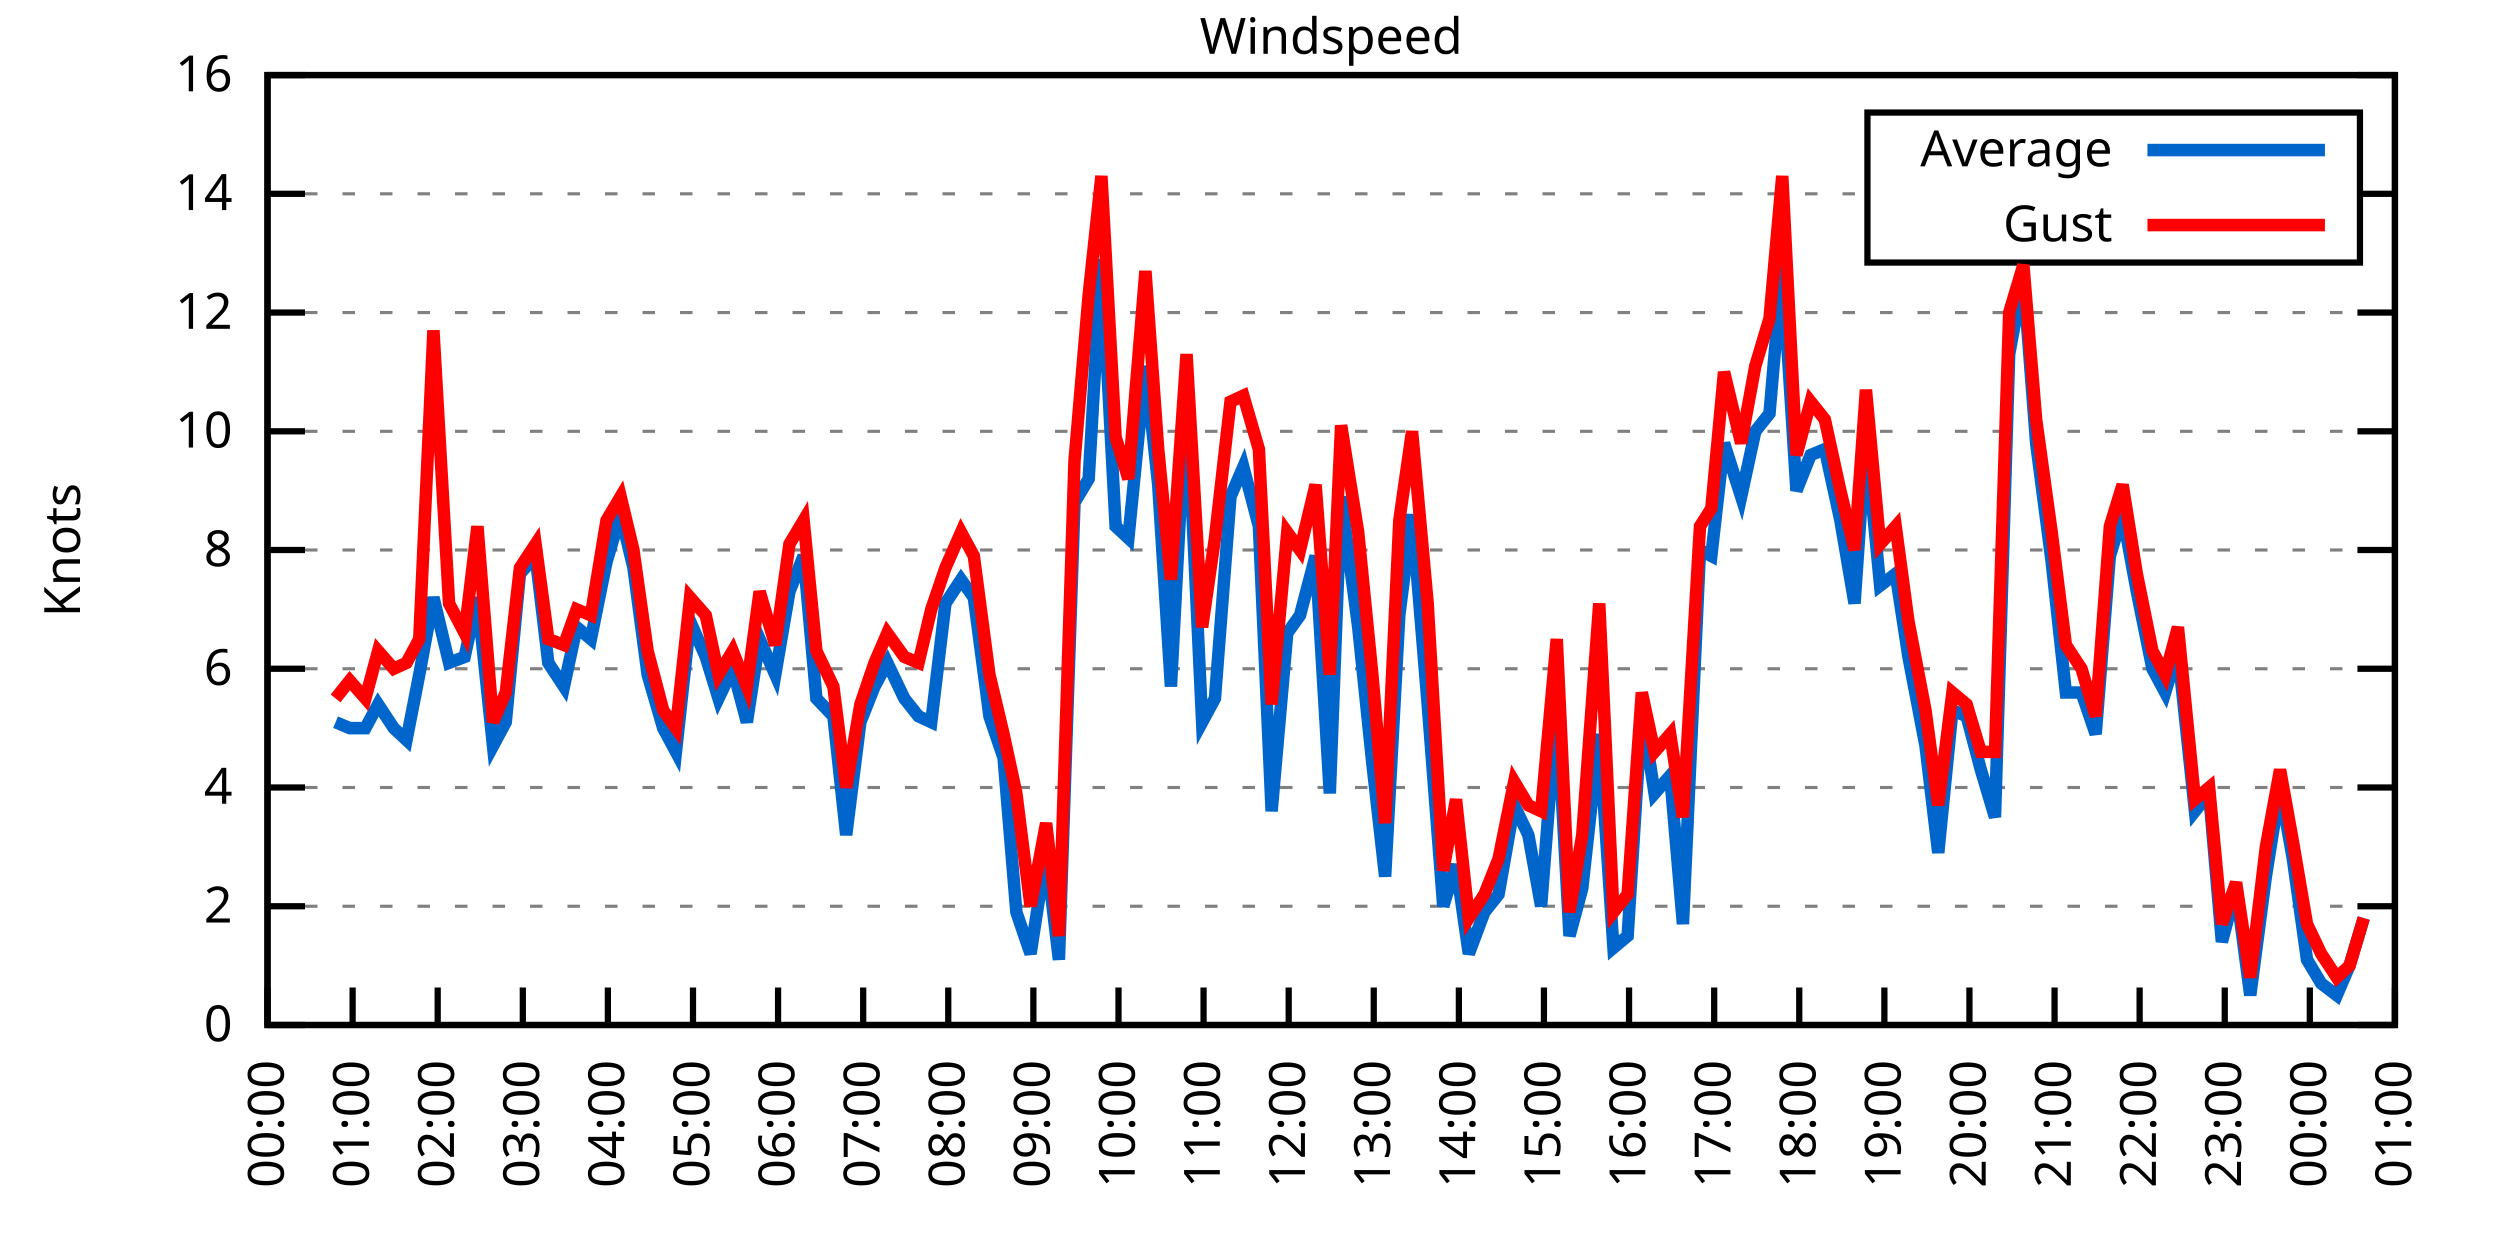
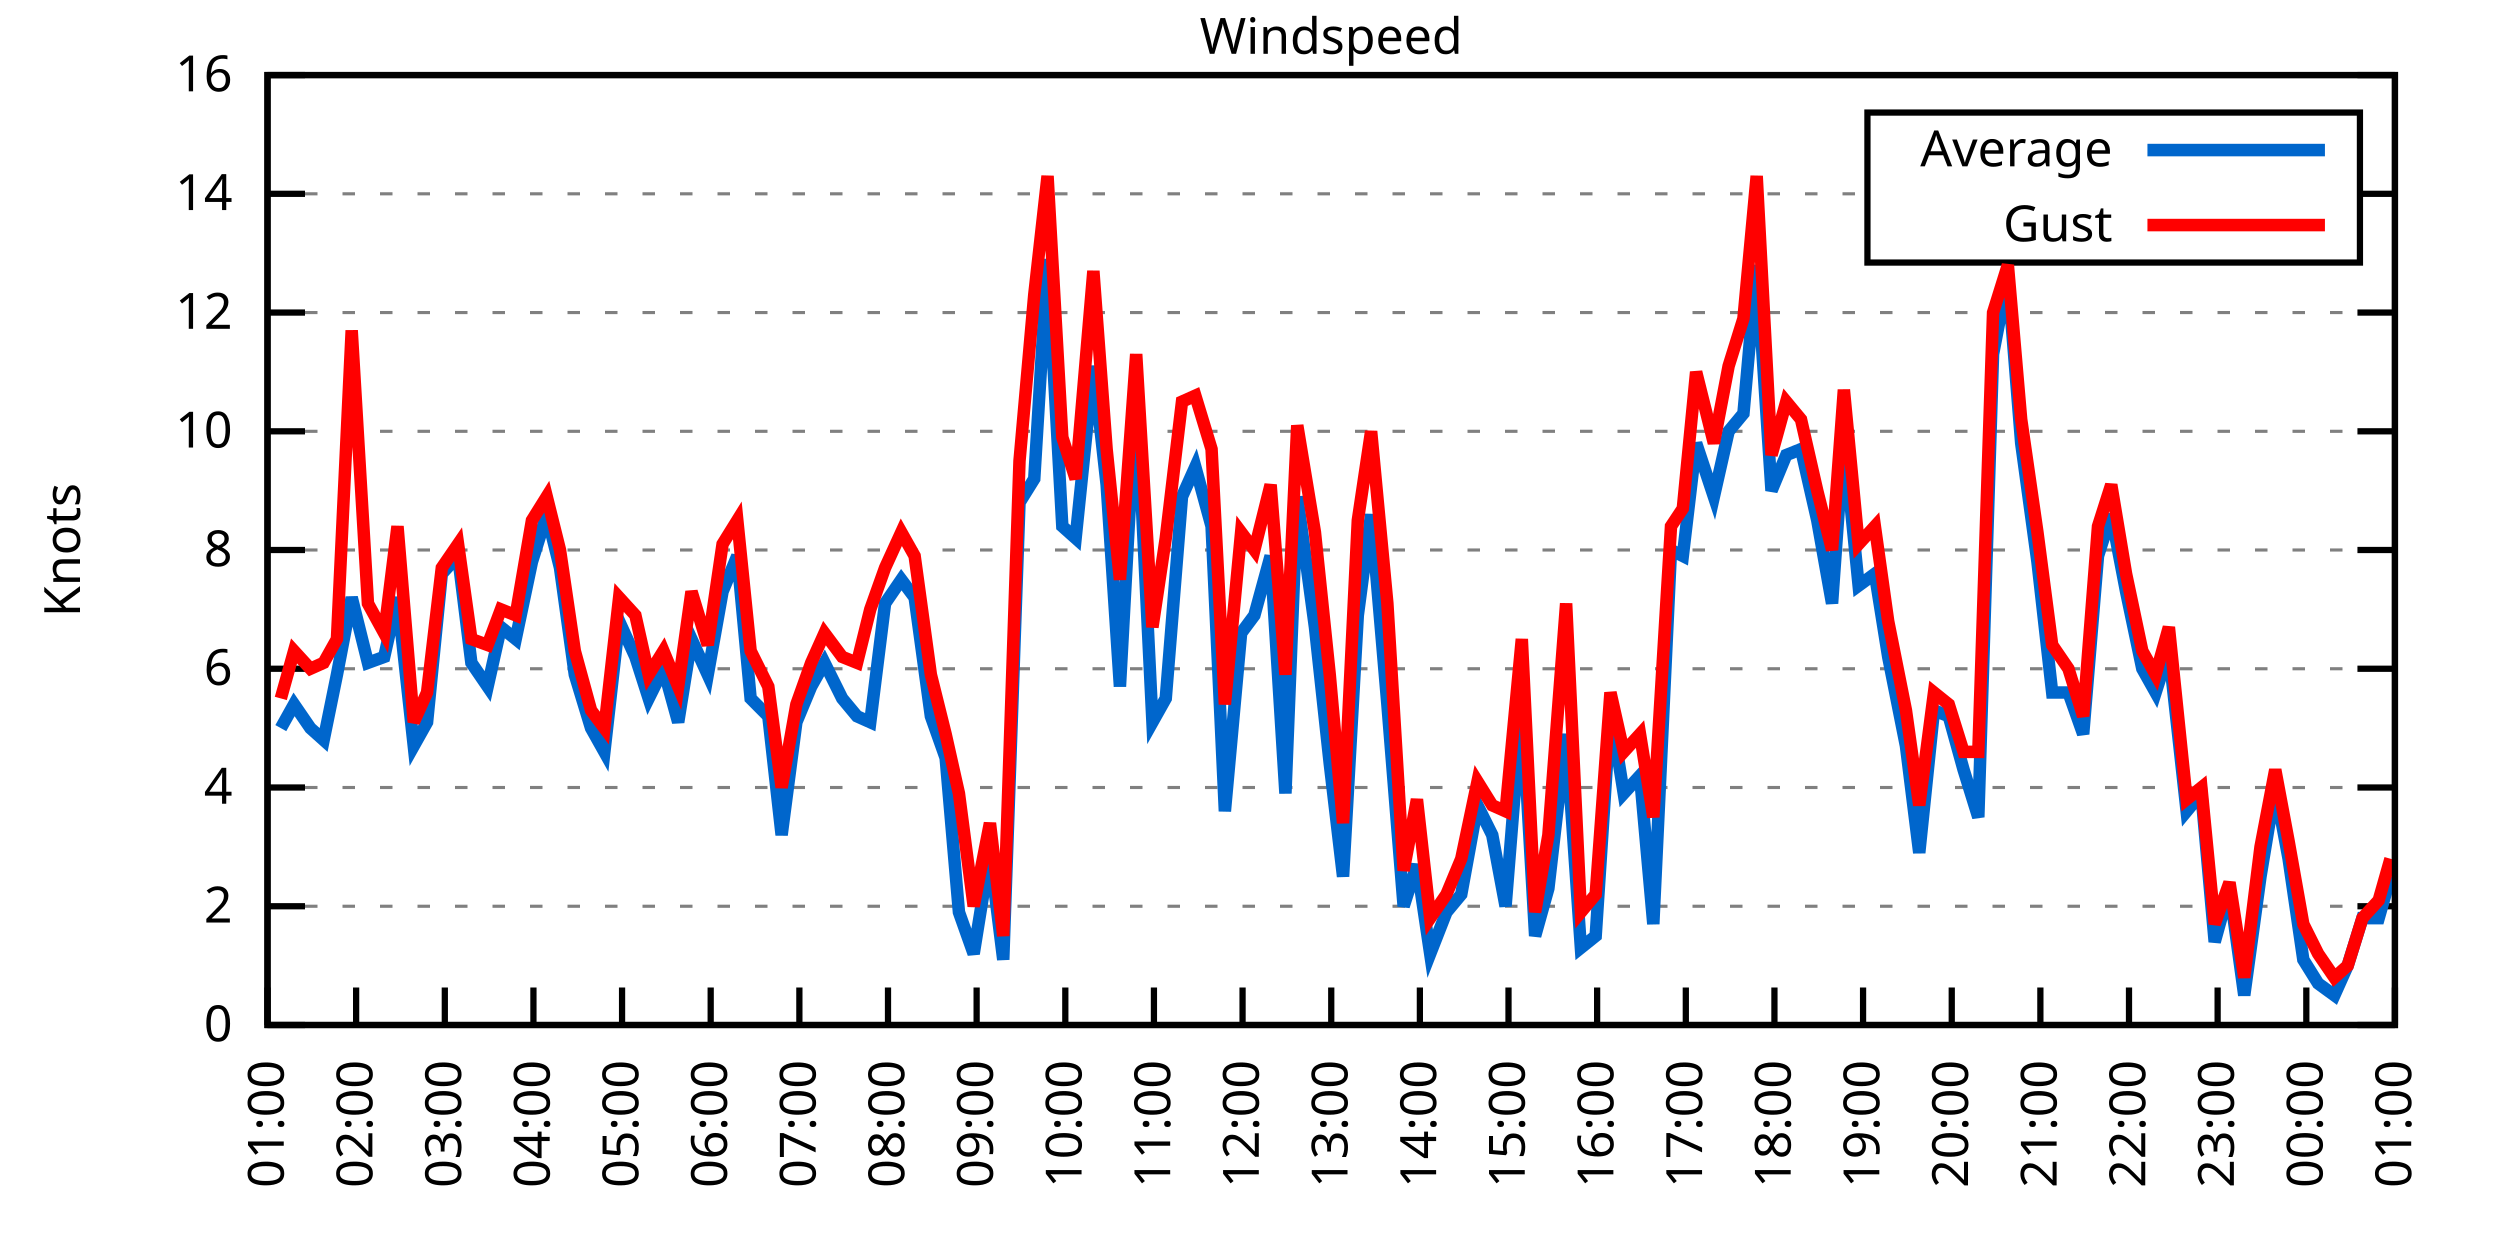
<svg xmlns="http://www.w3.org/2000/svg" xmlns:xlink="http://www.w3.org/1999/xlink" width="400" height="200" viewBox="0 0 400 200">
  <g id="gnuplot_canvas">
    <rect x="0" y="0" width="400" height="200" fill="none" />
    <defs>
      <circle id="gpDot" r="0.5" stroke-width="0.5" stroke="currentColor" />
      <path id="gpPt0" stroke-width="0.333" stroke="currentColor" d="M-1,0 h2 M0,-1 v2" />
      <path id="gpPt1" stroke-width="0.333" stroke="currentColor" d="M-1,-1 L1,1 M1,-1 L-1,1" />
      <path id="gpPt2" stroke-width="0.333" stroke="currentColor" d="M-1,0 L1,0 M0,-1 L0,1 M-1,-1 L1,1 M-1,1 L1,-1" />
      <rect id="gpPt3" stroke-width="0.333" stroke="currentColor" x="-1" y="-1" width="2" height="2" />
      <rect id="gpPt4" stroke-width="0.333" stroke="currentColor" fill="currentColor" x="-1" y="-1" width="2" height="2" />
      <circle id="gpPt5" stroke-width="0.333" stroke="currentColor" cx="0" cy="0" r="1" />
      <use xlink:href="#gpPt5" id="gpPt6" fill="currentColor" stroke="none" />
      <path id="gpPt7" stroke-width="0.333" stroke="currentColor" d="M0,-1.33 L-1.33,0.67 L1.33,0.67 z" />
      <use xlink:href="#gpPt7" id="gpPt8" fill="currentColor" stroke="none" />
      <use xlink:href="#gpPt7" id="gpPt9" stroke="currentColor" transform="rotate(180)" />
      <use xlink:href="#gpPt9" id="gpPt10" fill="currentColor" stroke="none" />
      <use xlink:href="#gpPt3" id="gpPt11" stroke="currentColor" transform="rotate(45)" />
      <use xlink:href="#gpPt11" id="gpPt12" fill="currentColor" stroke="none" />
      <path id="gpPt13" stroke-width="0.333" stroke="currentColor" d="M0,1.330 L1.265,0.411 L0.782,-1.067 L-0.782,-1.076 L-1.265,0.411 z" />
      <use xlink:href="#gpPt13" id="gpPt14" fill="currentColor" stroke="none" />
      <filter id="textbox" filterUnits="objectBoundingBox" x="0" y="0" height="1" width="1">
        <feFlood flood-color="white" flood-opacity="1" result="bgnd" />
        <feComposite in="SourceGraphic" in2="bgnd" operator="atop" />
      </filter>
      <filter id="greybox" filterUnits="objectBoundingBox" x="0" y="0" height="1" width="1">
        <feFlood flood-color="lightgrey" flood-opacity="1" result="grey" />
        <feComposite in="SourceGraphic" in2="grey" operator="atop" />
      </filter>
    </defs>
    <g fill="none" color="white" stroke="currentColor" stroke-width="1.00" stroke-linecap="butt" stroke-linejoin="miter">
</g>
    <g fill="none" color="black" stroke="currentColor" stroke-width="1.00" stroke-linecap="butt" stroke-linejoin="miter">
      <g stroke="none" shape-rendering="crispEdges">
        <polygon fill="rgb(255, 255, 255)" points="42.80,164.00 383.18,164.00 383.18,12.02 42.80,12.02 " />
      </g>
    </g>
    <g fill="none" color="black" stroke="currentColor" stroke-width="1.00" stroke-linecap="butt" stroke-linejoin="miter">
</g>
    <g fill="none" color="black" stroke="black" stroke-width="0.50" stroke-linecap="butt" stroke-linejoin="miter">
</g>
    <g fill="none" color="gray" stroke="currentColor" stroke-width="0.50" stroke-linecap="butt" stroke-linejoin="miter">
      <path stroke="gray" stroke-dasharray="2,4" class="gridline" d="M42.80,164.00 L383.19,164.00  " />
    </g>
    <g fill="none" color="gray" stroke="gray" stroke-width="1.00" stroke-linecap="butt" stroke-linejoin="miter">
</g>
    <g fill="none" color="black" stroke="currentColor" stroke-width="1.00" stroke-linecap="butt" stroke-linejoin="miter">
      <path stroke="black" d="M42.80,164.00 L48.80,164.00 M383.19,164.00 L377.19,164.00  " />
      <g transform="translate(37.20,166.60)" stroke="none" fill="black" font-family="Sans" font-size="8.00" text-anchor="end">
        <text>
          <tspan font-family="Sans"> 0</tspan>
        </text>
      </g>
    </g>
    <g fill="none" color="black" stroke="currentColor" stroke-width="1.00" stroke-linecap="butt" stroke-linejoin="miter">
</g>
    <g fill="none" color="black" stroke="black" stroke-width="0.50" stroke-linecap="butt" stroke-linejoin="miter">
</g>
    <g fill="none" color="gray" stroke="currentColor" stroke-width="0.50" stroke-linecap="butt" stroke-linejoin="miter">
      <path stroke="gray" stroke-dasharray="2,4" class="gridline" d="M42.80,145.00 L383.19,145.00  " />
    </g>
    <g fill="none" color="gray" stroke="gray" stroke-width="1.00" stroke-linecap="butt" stroke-linejoin="miter">
</g>
    <g fill="none" color="black" stroke="currentColor" stroke-width="1.00" stroke-linecap="butt" stroke-linejoin="miter">
      <path stroke="black" d="M42.80,145.00 L48.80,145.00 M383.19,145.00 L377.19,145.00  " />
      <g transform="translate(37.20,147.60)" stroke="none" fill="black" font-family="Sans" font-size="8.00" text-anchor="end">
        <text>
          <tspan font-family="Sans"> 2</tspan>
        </text>
      </g>
    </g>
    <g fill="none" color="black" stroke="currentColor" stroke-width="1.00" stroke-linecap="butt" stroke-linejoin="miter">
</g>
    <g fill="none" color="black" stroke="black" stroke-width="0.50" stroke-linecap="butt" stroke-linejoin="miter">
</g>
    <g fill="none" color="gray" stroke="currentColor" stroke-width="0.50" stroke-linecap="butt" stroke-linejoin="miter">
      <path stroke="gray" stroke-dasharray="2,4" class="gridline" d="M42.80,126.00 L383.19,126.00  " />
    </g>
    <g fill="none" color="gray" stroke="gray" stroke-width="1.00" stroke-linecap="butt" stroke-linejoin="miter">
</g>
    <g fill="none" color="black" stroke="currentColor" stroke-width="1.00" stroke-linecap="butt" stroke-linejoin="miter">
      <path stroke="black" d="M42.80,126.00 L48.80,126.00 M383.19,126.00 L377.19,126.00  " />
      <g transform="translate(37.20,128.60)" stroke="none" fill="black" font-family="Sans" font-size="8.00" text-anchor="end">
        <text>
          <tspan font-family="Sans"> 4</tspan>
        </text>
      </g>
    </g>
    <g fill="none" color="black" stroke="currentColor" stroke-width="1.00" stroke-linecap="butt" stroke-linejoin="miter">
</g>
    <g fill="none" color="black" stroke="black" stroke-width="0.50" stroke-linecap="butt" stroke-linejoin="miter">
</g>
    <g fill="none" color="gray" stroke="currentColor" stroke-width="0.50" stroke-linecap="butt" stroke-linejoin="miter">
      <path stroke="gray" stroke-dasharray="2,4" class="gridline" d="M42.80,107.00 L383.19,107.00  " />
    </g>
    <g fill="none" color="gray" stroke="gray" stroke-width="1.00" stroke-linecap="butt" stroke-linejoin="miter">
</g>
    <g fill="none" color="black" stroke="currentColor" stroke-width="1.00" stroke-linecap="butt" stroke-linejoin="miter">
      <path stroke="black" d="M42.80,107.00 L48.80,107.00 M383.19,107.00 L377.19,107.00  " />
      <g transform="translate(37.20,109.60)" stroke="none" fill="black" font-family="Sans" font-size="8.00" text-anchor="end">
        <text>
          <tspan font-family="Sans"> 6</tspan>
        </text>
      </g>
    </g>
    <g fill="none" color="black" stroke="currentColor" stroke-width="1.00" stroke-linecap="butt" stroke-linejoin="miter">
</g>
    <g fill="none" color="black" stroke="black" stroke-width="0.50" stroke-linecap="butt" stroke-linejoin="miter">
</g>
    <g fill="none" color="gray" stroke="currentColor" stroke-width="0.50" stroke-linecap="butt" stroke-linejoin="miter">
      <path stroke="gray" stroke-dasharray="2,4" class="gridline" d="M42.80,88.00 L383.19,88.00  " />
    </g>
    <g fill="none" color="gray" stroke="gray" stroke-width="1.00" stroke-linecap="butt" stroke-linejoin="miter">
</g>
    <g fill="none" color="black" stroke="currentColor" stroke-width="1.00" stroke-linecap="butt" stroke-linejoin="miter">
      <path stroke="black" d="M42.80,88.00 L48.80,88.00 M383.19,88.00 L377.19,88.00  " />
      <g transform="translate(37.20,90.60)" stroke="none" fill="black" font-family="Sans" font-size="8.00" text-anchor="end">
        <text>
          <tspan font-family="Sans"> 8</tspan>
        </text>
      </g>
    </g>
    <g fill="none" color="black" stroke="currentColor" stroke-width="1.00" stroke-linecap="butt" stroke-linejoin="miter">
</g>
    <g fill="none" color="black" stroke="black" stroke-width="0.50" stroke-linecap="butt" stroke-linejoin="miter">
</g>
    <g fill="none" color="gray" stroke="currentColor" stroke-width="0.50" stroke-linecap="butt" stroke-linejoin="miter">
      <path stroke="gray" stroke-dasharray="2,4" class="gridline" d="M42.80,69.01 L383.19,69.01  " />
    </g>
    <g fill="none" color="gray" stroke="gray" stroke-width="1.00" stroke-linecap="butt" stroke-linejoin="miter">
</g>
    <g fill="none" color="black" stroke="currentColor" stroke-width="1.00" stroke-linecap="butt" stroke-linejoin="miter">
      <path stroke="black" d="M42.80,69.01 L48.80,69.01 M383.19,69.01 L377.19,69.01  " />
      <g transform="translate(37.20,71.61)" stroke="none" fill="black" font-family="Sans" font-size="8.00" text-anchor="end">
        <text>
          <tspan font-family="Sans"> 10</tspan>
        </text>
      </g>
    </g>
    <g fill="none" color="black" stroke="currentColor" stroke-width="1.00" stroke-linecap="butt" stroke-linejoin="miter">
</g>
    <g fill="none" color="black" stroke="black" stroke-width="0.50" stroke-linecap="butt" stroke-linejoin="miter">
</g>
    <g fill="none" color="gray" stroke="currentColor" stroke-width="0.50" stroke-linecap="butt" stroke-linejoin="miter">
      <path stroke="gray" stroke-dasharray="2,4" class="gridline" d="M42.80,50.01 L383.19,50.01  " />
    </g>
    <g fill="none" color="gray" stroke="gray" stroke-width="1.00" stroke-linecap="butt" stroke-linejoin="miter">
</g>
    <g fill="none" color="black" stroke="currentColor" stroke-width="1.00" stroke-linecap="butt" stroke-linejoin="miter">
      <path stroke="black" d="M42.80,50.01 L48.80,50.01 M383.19,50.01 L377.19,50.01  " />
      <g transform="translate(37.20,52.61)" stroke="none" fill="black" font-family="Sans" font-size="8.00" text-anchor="end">
        <text>
          <tspan font-family="Sans"> 12</tspan>
        </text>
      </g>
    </g>
    <g fill="none" color="black" stroke="currentColor" stroke-width="1.00" stroke-linecap="butt" stroke-linejoin="miter">
</g>
    <g fill="none" color="black" stroke="black" stroke-width="0.50" stroke-linecap="butt" stroke-linejoin="miter">
</g>
    <g fill="none" color="gray" stroke="currentColor" stroke-width="0.50" stroke-linecap="butt" stroke-linejoin="miter">
      <path stroke="gray" stroke-dasharray="2,4" class="gridline" d="M42.80,31.01 L298.79,31.01 M377.59,31.01 L383.19,31.01  " />
    </g>
    <g fill="none" color="gray" stroke="gray" stroke-width="1.00" stroke-linecap="butt" stroke-linejoin="miter">
</g>
    <g fill="none" color="black" stroke="currentColor" stroke-width="1.00" stroke-linecap="butt" stroke-linejoin="miter">
      <path stroke="black" d="M42.80,31.01 L48.80,31.01 M383.19,31.01 L377.19,31.01  " />
      <g transform="translate(37.20,33.61)" stroke="none" fill="black" font-family="Sans" font-size="8.00" text-anchor="end">
        <text>
          <tspan font-family="Sans"> 14</tspan>
        </text>
      </g>
    </g>
    <g fill="none" color="black" stroke="currentColor" stroke-width="1.00" stroke-linecap="butt" stroke-linejoin="miter">
</g>
    <g fill="none" color="black" stroke="black" stroke-width="0.50" stroke-linecap="butt" stroke-linejoin="miter">
</g>
    <g fill="none" color="gray" stroke="currentColor" stroke-width="0.50" stroke-linecap="butt" stroke-linejoin="miter">
      <path stroke="gray" stroke-dasharray="2,4" class="gridline" d="M42.80,12.01 L383.19,12.01  " />
    </g>
    <g fill="none" color="gray" stroke="gray" stroke-width="1.00" stroke-linecap="butt" stroke-linejoin="miter">
</g>
    <g fill="none" color="black" stroke="currentColor" stroke-width="1.00" stroke-linecap="butt" stroke-linejoin="miter">
      <path stroke="black" d="M42.80,12.01 L48.80,12.01 M383.19,12.01 L377.19,12.01  " />
      <g transform="translate(37.20,14.61)" stroke="none" fill="black" font-family="Sans" font-size="8.00" text-anchor="end">
        <text>
          <tspan font-family="Sans"> 16</tspan>
        </text>
      </g>
    </g>
    <g fill="none" color="black" stroke="currentColor" stroke-width="1.00" stroke-linecap="butt" stroke-linejoin="miter">
      <path stroke="black" d="M42.80,164.00 L42.80,158.00  " />
      <g transform="translate(45.40,169.60) rotate(270.00)" stroke="none" fill="black" font-family="Sans" font-size="8.00" text-anchor="end">
        <text>
-           <tspan font-family="Sans">00:00</tspan>
-         </text>
-       </g>
-     </g>
-     <g fill="none" color="black" stroke="currentColor" stroke-width="1.00" stroke-linecap="butt" stroke-linejoin="miter">
-       <path stroke="black" d="M56.42,164.00 L56.42,158.00  " />
-       <g transform="translate(59.02,169.60) rotate(270.00)" stroke="none" fill="black" font-family="Sans" font-size="8.00" text-anchor="end">
-         <text>
          <tspan font-family="Sans">01:00</tspan>
        </text>
      </g>
    </g>
    <g fill="none" color="black" stroke="currentColor" stroke-width="1.00" stroke-linecap="butt" stroke-linejoin="miter">
-       <path stroke="black" d="M70.03,164.00 L70.03,158.00  " />
-       <g transform="translate(72.63,169.60) rotate(270.00)" stroke="none" fill="black" font-family="Sans" font-size="8.00" text-anchor="end">
+       <path stroke="black" d="M56.98,164.00 L56.98,158.00  " />
+       <g transform="translate(59.58,169.60) rotate(270.00)" stroke="none" fill="black" font-family="Sans" font-size="8.00" text-anchor="end">
        <text>
          <tspan font-family="Sans">02:00</tspan>
        </text>
      </g>
    </g>
    <g fill="none" color="black" stroke="currentColor" stroke-width="1.00" stroke-linecap="butt" stroke-linejoin="miter">
-       <path stroke="black" d="M83.65,164.00 L83.65,158.00  " />
-       <g transform="translate(86.25,169.60) rotate(270.00)" stroke="none" fill="black" font-family="Sans" font-size="8.00" text-anchor="end">
+       <path stroke="black" d="M71.17,164.00 L71.17,158.00  " />
+       <g transform="translate(73.77,169.60) rotate(270.00)" stroke="none" fill="black" font-family="Sans" font-size="8.00" text-anchor="end">
        <text>
          <tspan font-family="Sans">03:00</tspan>
        </text>
      </g>
    </g>
    <g fill="none" color="black" stroke="currentColor" stroke-width="1.00" stroke-linecap="butt" stroke-linejoin="miter">
-       <path stroke="black" d="M97.26,164.00 L97.26,158.00  " />
-       <g transform="translate(99.86,169.60) rotate(270.00)" stroke="none" fill="black" font-family="Sans" font-size="8.00" text-anchor="end">
+       <path stroke="black" d="M85.35,164.00 L85.35,158.00  " />
+       <g transform="translate(87.95,169.60) rotate(270.00)" stroke="none" fill="black" font-family="Sans" font-size="8.00" text-anchor="end">
        <text>
          <tspan font-family="Sans">04:00</tspan>
        </text>
      </g>
    </g>
    <g fill="none" color="black" stroke="currentColor" stroke-width="1.00" stroke-linecap="butt" stroke-linejoin="miter">
-       <path stroke="black" d="M110.88,164.00 L110.88,158.00  " />
-       <g transform="translate(113.48,169.60) rotate(270.00)" stroke="none" fill="black" font-family="Sans" font-size="8.00" text-anchor="end">
+       <path stroke="black" d="M99.53,164.00 L99.53,158.00  " />
+       <g transform="translate(102.13,169.60) rotate(270.00)" stroke="none" fill="black" font-family="Sans" font-size="8.00" text-anchor="end">
        <text>
          <tspan font-family="Sans">05:00</tspan>
        </text>
      </g>
    </g>
    <g fill="none" color="black" stroke="currentColor" stroke-width="1.00" stroke-linecap="butt" stroke-linejoin="miter">
-       <path stroke="black" d="M124.49,164.00 L124.49,158.00  " />
-       <g transform="translate(127.09,169.60) rotate(270.00)" stroke="none" fill="black" font-family="Sans" font-size="8.00" text-anchor="end">
+       <path stroke="black" d="M113.71,164.00 L113.71,158.00  " />
+       <g transform="translate(116.31,169.60) rotate(270.00)" stroke="none" fill="black" font-family="Sans" font-size="8.00" text-anchor="end">
        <text>
          <tspan font-family="Sans">06:00</tspan>
        </text>
      </g>
    </g>
    <g fill="none" color="black" stroke="currentColor" stroke-width="1.00" stroke-linecap="butt" stroke-linejoin="miter">
-       <path stroke="black" d="M138.11,164.00 L138.11,158.00  " />
-       <g transform="translate(140.71,169.60) rotate(270.00)" stroke="none" fill="black" font-family="Sans" font-size="8.00" text-anchor="end">
+       <path stroke="black" d="M127.90,164.00 L127.90,158.00  " />
+       <g transform="translate(130.50,169.60) rotate(270.00)" stroke="none" fill="black" font-family="Sans" font-size="8.00" text-anchor="end">
        <text>
          <tspan font-family="Sans">07:00</tspan>
        </text>
      </g>
    </g>
    <g fill="none" color="black" stroke="currentColor" stroke-width="1.00" stroke-linecap="butt" stroke-linejoin="miter">
-       <path stroke="black" d="M151.72,164.00 L151.72,158.00  " />
-       <g transform="translate(154.32,169.60) rotate(270.00)" stroke="none" fill="black" font-family="Sans" font-size="8.00" text-anchor="end">
+       <path stroke="black" d="M142.08,164.00 L142.08,158.00  " />
+       <g transform="translate(144.68,169.60) rotate(270.00)" stroke="none" fill="black" font-family="Sans" font-size="8.00" text-anchor="end">
        <text>
          <tspan font-family="Sans">08:00</tspan>
        </text>
      </g>
    </g>
    <g fill="none" color="black" stroke="currentColor" stroke-width="1.00" stroke-linecap="butt" stroke-linejoin="miter">
-       <path stroke="black" d="M165.34,164.00 L165.34,158.00  " />
-       <g transform="translate(167.94,169.60) rotate(270.00)" stroke="none" fill="black" font-family="Sans" font-size="8.00" text-anchor="end">
+       <path stroke="black" d="M156.26,164.00 L156.26,158.00  " />
+       <g transform="translate(158.86,169.60) rotate(270.00)" stroke="none" fill="black" font-family="Sans" font-size="8.00" text-anchor="end">
        <text>
          <tspan font-family="Sans">09:00</tspan>
        </text>
      </g>
    </g>
    <g fill="none" color="black" stroke="currentColor" stroke-width="1.00" stroke-linecap="butt" stroke-linejoin="miter">
-       <path stroke="black" d="M178.96,164.00 L178.96,158.00  " />
-       <g transform="translate(181.56,169.60) rotate(270.00)" stroke="none" fill="black" font-family="Sans" font-size="8.00" text-anchor="end">
+       <path stroke="black" d="M170.45,164.00 L170.45,158.00  " />
+       <g transform="translate(173.05,169.60) rotate(270.00)" stroke="none" fill="black" font-family="Sans" font-size="8.00" text-anchor="end">
        <text>
          <tspan font-family="Sans">10:00</tspan>
        </text>
      </g>
    </g>
    <g fill="none" color="black" stroke="currentColor" stroke-width="1.00" stroke-linecap="butt" stroke-linejoin="miter">
-       <path stroke="black" d="M192.57,164.00 L192.57,158.00  " />
-       <g transform="translate(195.17,169.60) rotate(270.00)" stroke="none" fill="black" font-family="Sans" font-size="8.00" text-anchor="end">
+       <path stroke="black" d="M184.63,164.00 L184.63,158.00  " />
+       <g transform="translate(187.23,169.60) rotate(270.00)" stroke="none" fill="black" font-family="Sans" font-size="8.00" text-anchor="end">
        <text>
          <tspan font-family="Sans">11:00</tspan>
        </text>
      </g>
    </g>
    <g fill="none" color="black" stroke="currentColor" stroke-width="1.00" stroke-linecap="butt" stroke-linejoin="miter">
-       <path stroke="black" d="M206.19,164.00 L206.19,158.00  " />
-       <g transform="translate(208.79,169.60) rotate(270.00)" stroke="none" fill="black" font-family="Sans" font-size="8.00" text-anchor="end">
+       <path stroke="black" d="M198.81,164.00 L198.81,158.00  " />
+       <g transform="translate(201.41,169.60) rotate(270.00)" stroke="none" fill="black" font-family="Sans" font-size="8.00" text-anchor="end">
        <text>
          <tspan font-family="Sans">12:00</tspan>
        </text>
      </g>
    </g>
    <g fill="none" color="black" stroke="currentColor" stroke-width="1.00" stroke-linecap="butt" stroke-linejoin="miter">
-       <path stroke="black" d="M219.80,164.00 L219.80,158.00  " />
-       <g transform="translate(222.40,169.60) rotate(270.00)" stroke="none" fill="black" font-family="Sans" font-size="8.00" text-anchor="end">
+       <path stroke="black" d="M213.00,164.00 L213.00,158.00  " />
+       <g transform="translate(215.60,169.60) rotate(270.00)" stroke="none" fill="black" font-family="Sans" font-size="8.00" text-anchor="end">
        <text>
          <tspan font-family="Sans">13:00</tspan>
        </text>
      </g>
    </g>
    <g fill="none" color="black" stroke="currentColor" stroke-width="1.00" stroke-linecap="butt" stroke-linejoin="miter">
-       <path stroke="black" d="M233.42,164.00 L233.42,158.00  " />
-       <g transform="translate(236.02,169.60) rotate(270.00)" stroke="none" fill="black" font-family="Sans" font-size="8.00" text-anchor="end">
+       <path stroke="black" d="M227.18,164.00 L227.18,158.00  " />
+       <g transform="translate(229.78,169.60) rotate(270.00)" stroke="none" fill="black" font-family="Sans" font-size="8.00" text-anchor="end">
        <text>
          <tspan font-family="Sans">14:00</tspan>
        </text>
      </g>
    </g>
    <g fill="none" color="black" stroke="currentColor" stroke-width="1.00" stroke-linecap="butt" stroke-linejoin="miter">
-       <path stroke="black" d="M247.03,164.00 L247.03,158.00  " />
-       <g transform="translate(249.63,169.60) rotate(270.00)" stroke="none" fill="black" font-family="Sans" font-size="8.00" text-anchor="end">
+       <path stroke="black" d="M241.36,164.00 L241.36,158.00  " />
+       <g transform="translate(243.96,169.60) rotate(270.00)" stroke="none" fill="black" font-family="Sans" font-size="8.00" text-anchor="end">
        <text>
          <tspan font-family="Sans">15:00</tspan>
        </text>
      </g>
    </g>
    <g fill="none" color="black" stroke="currentColor" stroke-width="1.00" stroke-linecap="butt" stroke-linejoin="miter">
-       <path stroke="black" d="M260.65,164.00 L260.65,158.00  " />
-       <g transform="translate(263.25,169.60) rotate(270.00)" stroke="none" fill="black" font-family="Sans" font-size="8.00" text-anchor="end">
+       <path stroke="black" d="M255.54,164.00 L255.54,158.00  " />
+       <g transform="translate(258.14,169.60) rotate(270.00)" stroke="none" fill="black" font-family="Sans" font-size="8.00" text-anchor="end">
        <text>
          <tspan font-family="Sans">16:00</tspan>
        </text>
      </g>
    </g>
    <g fill="none" color="black" stroke="currentColor" stroke-width="1.00" stroke-linecap="butt" stroke-linejoin="miter">
-       <path stroke="black" d="M274.27,164.00 L274.27,158.00  " />
-       <g transform="translate(276.87,169.60) rotate(270.00)" stroke="none" fill="black" font-family="Sans" font-size="8.00" text-anchor="end">
+       <path stroke="black" d="M269.73,164.00 L269.73,158.00  " />
+       <g transform="translate(272.33,169.60) rotate(270.00)" stroke="none" fill="black" font-family="Sans" font-size="8.00" text-anchor="end">
        <text>
          <tspan font-family="Sans">17:00</tspan>
        </text>
      </g>
    </g>
    <g fill="none" color="black" stroke="currentColor" stroke-width="1.00" stroke-linecap="butt" stroke-linejoin="miter">
-       <path stroke="black" d="M287.88,164.00 L287.88,158.00  " />
-       <g transform="translate(290.48,169.60) rotate(270.00)" stroke="none" fill="black" font-family="Sans" font-size="8.00" text-anchor="end">
+       <path stroke="black" d="M283.91,164.00 L283.91,158.00  " />
+       <g transform="translate(286.51,169.60) rotate(270.00)" stroke="none" fill="black" font-family="Sans" font-size="8.00" text-anchor="end">
        <text>
          <tspan font-family="Sans">18:00</tspan>
        </text>
      </g>
    </g>
    <g fill="none" color="black" stroke="currentColor" stroke-width="1.00" stroke-linecap="butt" stroke-linejoin="miter">
-       <path stroke="black" d="M301.50,164.00 L301.50,158.00  " />
-       <g transform="translate(304.10,169.60) rotate(270.00)" stroke="none" fill="black" font-family="Sans" font-size="8.00" text-anchor="end">
+       <path stroke="black" d="M298.09,164.00 L298.09,158.00  " />
+       <g transform="translate(300.69,169.60) rotate(270.00)" stroke="none" fill="black" font-family="Sans" font-size="8.00" text-anchor="end">
        <text>
          <tspan font-family="Sans">19:00</tspan>
        </text>
      </g>
    </g>
    <g fill="none" color="black" stroke="currentColor" stroke-width="1.00" stroke-linecap="butt" stroke-linejoin="miter">
-       <path stroke="black" d="M315.11,164.00 L315.11,158.00  " />
-       <g transform="translate(317.71,169.60) rotate(270.00)" stroke="none" fill="black" font-family="Sans" font-size="8.00" text-anchor="end">
+       <path stroke="black" d="M312.28,164.00 L312.28,158.00  " />
+       <g transform="translate(314.88,169.60) rotate(270.00)" stroke="none" fill="black" font-family="Sans" font-size="8.00" text-anchor="end">
        <text>
          <tspan font-family="Sans">20:00</tspan>
        </text>
      </g>
    </g>
    <g fill="none" color="black" stroke="currentColor" stroke-width="1.00" stroke-linecap="butt" stroke-linejoin="miter">
-       <path stroke="black" d="M328.73,164.00 L328.73,158.00  " />
-       <g transform="translate(331.33,169.60) rotate(270.00)" stroke="none" fill="black" font-family="Sans" font-size="8.00" text-anchor="end">
+       <path stroke="black" d="M326.46,164.00 L326.46,158.00  " />
+       <g transform="translate(329.06,169.60) rotate(270.00)" stroke="none" fill="black" font-family="Sans" font-size="8.00" text-anchor="end">
        <text>
          <tspan font-family="Sans">21:00</tspan>
        </text>
      </g>
    </g>
    <g fill="none" color="black" stroke="currentColor" stroke-width="1.00" stroke-linecap="butt" stroke-linejoin="miter">
-       <path stroke="black" d="M342.34,164.00 L342.34,158.00  " />
-       <g transform="translate(344.94,169.60) rotate(270.00)" stroke="none" fill="black" font-family="Sans" font-size="8.00" text-anchor="end">
+       <path stroke="black" d="M340.64,164.00 L340.64,158.00  " />
+       <g transform="translate(343.24,169.60) rotate(270.00)" stroke="none" fill="black" font-family="Sans" font-size="8.00" text-anchor="end">
        <text>
          <tspan font-family="Sans">22:00</tspan>
        </text>
      </g>
    </g>
    <g fill="none" color="black" stroke="currentColor" stroke-width="1.00" stroke-linecap="butt" stroke-linejoin="miter">
-       <path stroke="black" d="M355.96,164.00 L355.96,158.00  " />
-       <g transform="translate(358.56,169.60) rotate(270.00)" stroke="none" fill="black" font-family="Sans" font-size="8.00" text-anchor="end">
+       <path stroke="black" d="M354.82,164.00 L354.82,158.00  " />
+       <g transform="translate(357.42,169.60) rotate(270.00)" stroke="none" fill="black" font-family="Sans" font-size="8.00" text-anchor="end">
        <text>
          <tspan font-family="Sans">23:00</tspan>
        </text>
      </g>
    </g>
    <g fill="none" color="black" stroke="currentColor" stroke-width="1.00" stroke-linecap="butt" stroke-linejoin="miter">
-       <path stroke="black" d="M369.57,164.00 L369.57,158.00  " />
-       <g transform="translate(372.17,169.60) rotate(270.00)" stroke="none" fill="black" font-family="Sans" font-size="8.00" text-anchor="end">
+       <path stroke="black" d="M369.01,164.00 L369.01,158.00  " />
+       <g transform="translate(371.61,169.60) rotate(270.00)" stroke="none" fill="black" font-family="Sans" font-size="8.00" text-anchor="end">
        <text>
          <tspan font-family="Sans">00:00</tspan>
        </text>
      </g>
    </g>
    <g fill="none" color="black" stroke="currentColor" stroke-width="1.00" stroke-linecap="butt" stroke-linejoin="miter">
      <path stroke="black" d="M383.19,164.00 L383.19,158.00  " />
      <g transform="translate(385.79,169.60) rotate(270.00)" stroke="none" fill="black" font-family="Sans" font-size="8.00" text-anchor="end">
        <text>
          <tspan font-family="Sans">01:00</tspan>
        </text>
      </g>
    </g>
    <g fill="none" color="black" stroke="currentColor" stroke-width="1.00" stroke-linecap="butt" stroke-linejoin="miter">
</g>
    <g fill="none" color="black" stroke="currentColor" stroke-width="1.00" stroke-linecap="butt" stroke-linejoin="miter">
      <path stroke="black" d="M42.80,12.01 L42.80,164.00 L383.19,164.00 L383.19,12.01 L42.80,12.01 Z  " />
    </g>
    <g fill="none" color="black" stroke="currentColor" stroke-width="1.00" stroke-linecap="butt" stroke-linejoin="miter">
</g>
    <g fill="none" color="black" stroke="currentColor" stroke-width="1.00" stroke-linecap="butt" stroke-linejoin="miter">
      <path stroke="black" d="M298.79,42.01 L298.79,18.01 L377.59,18.01 L377.59,42.01 L298.79,42.01 Z  " />
    </g>
    <g id="Windspeed_plot_1">
      <g fill="none" color="white" stroke="black" stroke-width="2.00" stroke-linecap="butt" stroke-linejoin="miter">
</g>
      <g fill="none" color="black" stroke="currentColor" stroke-width="2.00" stroke-linecap="butt" stroke-linejoin="miter">
        <g transform="translate(337.99,26.61)" stroke="none" fill="black" font-family="Sans" font-size="8.00" text-anchor="end">
          <text>
            <tspan font-family="Sans">Average</tspan>
          </text>
        </g>
      </g>
      <g fill="none" color="black" stroke="currentColor" stroke-width="2.00" stroke-linecap="butt" stroke-linejoin="miter">
-         <path stroke="rgb(  0, 102, 204)" d="M343.59,24.01 L371.99,24.01 M53.69,115.55 L55.96,116.50 L58.46,116.50 L60.50,112.70 L63.00,116.50 L65.04,118.40   L67.08,107.95 L69.35,95.60 L71.85,106.05 L74.34,105.10 L76.39,95.60 L78.88,119.35 L80.92,115.55 L83.19,91.80   L85.69,88.95 L87.73,106.05 L90.23,109.85 L92.27,100.35 L94.54,102.25 L97.04,89.90 L99.30,82.31 L101.35,90.85   L103.62,107.95 L106.11,116.50 L108.15,120.30 L110.42,99.40 L112.92,105.10 L114.96,111.75 L117.23,107.00 L119.50,115.55   L121.54,102.25 L124.04,107.95 L126.31,94.65 L128.58,88.95 L130.62,111.75 L133.34,114.60 L135.39,133.60 L137.66,115.55   L139.92,109.85 L141.97,106.05 L144.69,111.75 L146.96,114.60 L149.00,115.55 L151.27,96.55 L153.77,92.75 L155.81,95.60   L158.31,114.60 L160.57,121.25 L162.62,145.95 L164.89,152.60 L167.38,136.45 L169.43,153.55 L171.92,80.41 L174.19,76.61   L176.23,41.46 L178.50,84.21 L180.54,86.11 L183.27,58.56 L185.31,77.56 L187.35,109.85 L189.85,62.36 L192.34,115.55   L194.39,111.75 L196.88,79.46 L198.93,74.71 L201.42,84.21 L203.46,129.80 L205.96,101.30 L208.00,98.45 L210.50,88.95   L212.77,126.95 L214.58,79.46 L217.31,100.35 L219.58,122.20 L221.62,140.25 L223.89,98.45 L225.93,82.31 L228.43,112.70   L230.92,145.00 L232.96,138.35 L235.01,152.60 L237.50,145.95 L239.77,143.10 L242.27,128.85 L244.54,133.60 L246.58,145.00   L249.08,112.70 L251.12,149.75 L253.16,142.15 L255.88,117.45 L258.15,151.65 L260.42,149.75 L262.69,113.65 L264.73,126.95   L267.23,124.10 L269.27,147.85 L272.00,88.00 L273.81,88.95 L275.85,70.91 L278.58,79.46 L280.85,69.01 L283.12,66.16   L285.16,42.41 L287.43,78.51 L289.70,72.81 L291.97,71.86 L294.46,83.26 L296.73,96.55 L298.55,69.96 L300.82,93.70   L303.31,91.80 L305.35,105.10 L308.08,119.35 L310.12,136.45 L312.39,113.65 L314.66,114.60 L316.93,123.15 L319.20,130.75   L321.47,56.66 L323.74,44.31 L325.78,70.91 L328.27,89.90 L330.54,110.80 L333.04,110.80 L335.31,117.45 L337.58,88.95   L339.62,82.31 L341.89,94.65 L344.39,107.00 L346.43,110.80 L348.47,104.15 L351.19,129.80 L353.46,126.95 L355.50,150.70   L357.77,142.15 L360.04,159.25 L362.54,140.25 L364.81,126.00 L366.85,137.40 L369.12,153.55 L371.39,157.35 L373.89,159.25   L375.93,154.50 L378.20,146.90  " />
+         <path stroke="rgb(  0, 102, 204)" d="M343.59,24.01 L371.99,24.01 M44.93,116.50 L47.05,112.70 L49.66,116.50 L51.78,118.40 L53.91,107.95 L56.27,95.60   L58.87,106.05 L61.47,105.10 L63.60,95.60 L66.20,119.35 L68.33,115.55 L70.69,91.80 L73.29,88.95 L75.42,106.05   L78.02,109.85 L80.15,100.35 L82.51,102.25 L85.11,89.90 L87.48,82.31 L89.60,90.85 L91.97,107.95 L94.57,116.50   L96.70,120.30 L99.06,99.40 L101.66,105.10 L103.79,111.75 L106.15,107.00 L108.51,115.55 L110.64,102.25 L113.24,107.95   L115.61,94.65 L117.97,88.95 L120.10,111.75 L122.93,114.60 L125.06,133.60 L127.42,115.55 L129.79,109.85 L131.92,106.05   L134.75,111.75 L137.12,114.60 L139.24,115.55 L141.61,96.55 L144.21,92.75 L146.34,95.60 L148.94,114.60 L151.30,121.25   L153.43,145.95 L155.79,152.60 L158.39,136.45 L160.52,153.55 L163.12,80.41 L165.48,76.61 L167.61,41.46 L169.97,84.21   L172.10,86.11 L174.94,58.56 L177.06,77.56 L179.19,109.85 L181.79,62.36 L184.39,115.55 L186.52,111.75 L189.12,79.46   L191.25,74.71 L193.85,84.21 L195.98,129.80 L198.58,101.30 L200.70,98.45 L203.30,88.95 L205.67,126.95 L207.56,79.46   L210.39,100.35 L212.76,122.20 L214.89,140.25 L217.25,98.45 L219.38,82.31 L221.98,112.70 L224.58,145.00 L226.71,138.35   L228.83,152.60 L231.43,145.95 L233.80,143.10 L236.40,128.85 L238.76,133.60 L240.89,145.00 L243.49,112.70 L245.62,149.75   L247.74,142.15 L250.58,117.45 L252.94,151.65 L255.31,149.75 L257.67,113.65 L259.80,126.95 L262.40,124.10 L264.53,147.85   L267.36,88.00 L269.25,88.95 L271.38,70.91 L274.22,79.46 L276.58,69.01 L278.95,66.16 L281.07,42.41 L283.44,78.51   L285.80,72.81 L288.16,71.86 L290.76,83.26 L293.13,96.55 L295.02,69.96 L297.38,93.70 L299.98,91.80 L302.11,105.10   L304.95,119.35 L307.08,136.45 L309.44,113.65 L311.80,114.60 L314.17,123.15 L316.53,130.75 L318.89,56.66 L321.26,44.31   L323.39,70.91 L325.99,89.90 L328.35,110.80 L330.95,110.80 L333.31,117.45 L335.68,88.95 L337.80,82.31 L340.17,94.65   L342.77,107.00 L344.90,110.80 L347.02,104.15 L349.86,129.80 L352.22,126.95 L354.35,150.70 L356.72,142.15 L359.08,159.25   L361.68,140.25 L364.04,126.00 L366.17,137.40 L368.53,153.55 L370.90,157.35 L373.50,159.25 L375.63,154.50 L377.99,146.90   L380.59,146.90 L382.48,140.25  " />
      </g>
    </g>
    <g id="Windspeed_plot_2">
      <g fill="none" color="black" stroke="currentColor" stroke-width="2.00" stroke-linecap="butt" stroke-linejoin="miter">
        <g transform="translate(337.99,38.61)" stroke="none" fill="black" font-family="Sans" font-size="8.00" text-anchor="end">
          <text>
            <tspan font-family="Sans">Gust</tspan>
          </text>
        </g>
      </g>
      <g fill="none" color="black" stroke="currentColor" stroke-width="2.00" stroke-linecap="butt" stroke-linejoin="miter">
-         <path stroke="rgb(255,   0,   0)" d="M343.59,36.01 L371.99,36.01 M53.69,111.75 L55.96,108.90 L58.46,111.75 L60.50,104.15 L63.00,107.00 L65.04,106.05   L67.08,102.25 L69.35,52.86 L71.85,96.55 L74.34,101.30 L76.39,84.21 L78.88,115.55 L80.92,110.80 L83.19,90.85   L85.69,87.06 L87.73,102.25 L90.23,103.20 L92.27,97.50 L94.54,98.45 L97.04,83.26 L99.30,79.46 L101.35,88.00   L103.62,104.15 L106.11,113.65 L108.15,116.50 L110.42,95.60 L112.92,98.45 L114.96,107.95 L117.23,104.15 L119.50,109.85   L121.54,94.65 L124.04,103.20 L126.31,87.06 L128.58,83.26 L130.62,104.15 L133.34,109.85 L135.39,126.00 L137.66,112.70   L139.92,106.05 L141.97,101.30 L144.69,105.10 L146.96,106.05 L149.00,97.50 L151.27,90.85 L153.77,85.16 L155.81,88.95   L158.31,107.95 L160.57,117.45 L162.62,126.95 L164.89,145.00 L167.38,131.70 L169.43,149.75 L171.92,73.76 L174.19,47.16   L176.23,28.16 L178.50,69.96 L180.54,76.61 L183.27,43.36 L185.31,71.86 L187.35,92.75 L189.85,56.66 L192.34,100.35   L194.39,86.11 L196.88,64.26 L198.93,63.31 L201.42,71.86 L203.46,112.70 L205.96,85.16 L208.00,88.00 L210.50,77.56   L212.77,107.95 L214.58,68.06 L217.31,85.16 L219.58,107.95 L221.62,131.70 L223.89,83.26 L225.93,69.01 L228.43,96.55   L230.92,139.30 L232.96,127.90 L235.01,146.90 L237.50,143.10 L239.77,137.40 L242.27,125.05 L244.54,128.85 L246.58,129.80   L249.08,102.25 L251.12,145.95 L253.16,133.60 L255.88,96.55 L258.15,145.95 L260.42,143.10 L262.69,110.80 L264.73,120.30   L267.23,117.45 L269.27,130.75 L272.00,84.21 L273.81,81.36 L275.85,59.51 L278.58,70.91 L280.85,58.56 L283.12,50.96   L285.16,28.16 L287.43,72.81 L289.70,64.26 L291.97,67.11 L294.46,78.51 L296.73,88.00 L298.55,62.36 L300.82,87.06   L303.31,84.21 L305.35,99.40 L308.08,113.65 L310.12,128.85 L312.39,110.80 L314.66,112.70 L316.93,120.30 L319.20,120.30   L321.47,50.01 L323.74,42.41 L325.78,67.11 L328.27,85.16 L330.54,103.20 L333.04,107.00 L335.31,114.60 L337.58,84.21   L339.62,77.56 L341.89,91.80 L344.39,104.15 L346.43,107.95 L348.47,100.35 L351.19,127.90 L353.46,126.00 L355.50,147.85   L357.77,141.20 L360.04,156.40 L362.54,135.50 L364.81,123.15 L366.85,134.55 L369.12,147.85 L371.39,152.60 L373.89,156.40   L375.93,154.50 L378.20,146.90  " />
+         <path stroke="rgb(255,   0,   0)" d="M343.59,36.01 L371.99,36.01 M44.93,111.75 L47.05,104.15 L49.66,107.00 L51.78,106.05 L53.91,102.25 L56.27,52.86   L58.87,96.55 L61.47,101.30 L63.60,84.21 L66.20,115.55 L68.33,110.80 L70.69,90.85 L73.29,87.06 L75.42,102.25   L78.02,103.20 L80.15,97.50 L82.51,98.45 L85.11,83.26 L87.48,79.46 L89.60,88.00 L91.97,104.15 L94.57,113.65   L96.70,116.50 L99.06,95.60 L101.66,98.45 L103.79,107.95 L106.15,104.15 L108.51,109.85 L110.64,94.65 L113.24,103.20   L115.61,87.06 L117.97,83.26 L120.10,104.15 L122.93,109.85 L125.06,126.00 L127.42,112.70 L129.79,106.05 L131.92,101.30   L134.75,105.10 L137.12,106.05 L139.24,97.50 L141.61,90.85 L144.21,85.16 L146.34,88.95 L148.94,107.95 L151.30,117.45   L153.43,126.95 L155.79,145.00 L158.39,131.70 L160.52,149.75 L163.12,73.76 L165.48,47.16 L167.61,28.16 L169.97,69.96   L172.10,76.61 L174.94,43.36 L177.06,71.86 L179.19,92.75 L181.79,56.66 L184.39,100.35 L186.52,86.11 L189.12,64.26   L191.25,63.31 L193.85,71.86 L195.98,112.70 L198.58,85.16 L200.70,88.00 L203.30,77.56 L205.67,107.95 L207.56,68.06   L210.39,85.16 L212.76,107.95 L214.89,131.70 L217.25,83.26 L219.38,69.01 L221.98,96.55 L224.58,139.30 L226.71,127.90   L228.83,146.90 L231.43,143.10 L233.80,137.40 L236.40,125.05 L238.76,128.85 L240.89,129.80 L243.49,102.25 L245.62,145.95   L247.74,133.60 L250.58,96.55 L252.94,145.95 L255.31,143.10 L257.67,110.80 L259.80,120.30 L262.40,117.45 L264.53,130.75   L267.36,84.21 L269.25,81.36 L271.38,59.51 L274.22,70.91 L276.58,58.56 L278.95,50.96 L281.07,28.16 L283.44,72.81   L285.80,64.26 L288.16,67.11 L290.76,78.51 L293.13,88.00 L295.02,62.36 L297.38,87.06 L299.98,84.21 L302.11,99.40   L304.95,113.65 L307.08,128.85 L309.44,110.80 L311.80,112.70 L314.17,120.30 L316.53,120.30 L318.89,50.01 L321.26,42.41   L323.39,67.11 L325.99,85.16 L328.35,103.20 L330.95,107.00 L333.31,114.60 L335.68,84.21 L337.80,77.56 L340.17,91.80   L342.77,104.15 L344.90,107.95 L347.02,100.35 L349.86,127.90 L352.22,126.00 L354.35,147.85 L356.72,141.20 L359.08,156.40   L361.68,135.50 L364.04,123.15 L366.17,134.55 L368.53,147.85 L370.90,152.60 L373.50,156.40 L375.63,154.50 L377.99,146.90   L380.59,144.05 L382.48,137.40  " />
      </g>
    </g>
    <g fill="none" color="black" stroke="currentColor" stroke-width="2.00" stroke-linecap="butt" stroke-linejoin="miter">
</g>
    <g fill="none" color="black" stroke="black" stroke-width="1.00" stroke-linecap="butt" stroke-linejoin="miter">
</g>
    <g fill="none" color="black" stroke="currentColor" stroke-width="1.00" stroke-linecap="butt" stroke-linejoin="miter">
      <path stroke="black" d="M42.80,12.01 L42.80,164.00 L383.19,164.00 L383.19,12.01 L42.80,12.01 Z  " />
      <g transform="translate(12.80,88.01) rotate(270.00)" stroke="none" fill="black" font-family="Sans" font-size="8.00" text-anchor="middle">
        <text>
          <tspan font-family="Sans">Knots</tspan>
        </text>
      </g>
    </g>
    <g fill="none" color="black" stroke="currentColor" stroke-width="1.00" stroke-linecap="butt" stroke-linejoin="miter">
</g>
    <g fill="none" color="black" stroke="currentColor" stroke-width="1.00" stroke-linecap="butt" stroke-linejoin="miter">
      <g transform="translate(212.99,8.61)" stroke="none" fill="black" font-family="Sans" font-size="8.00" text-anchor="middle">
        <text>
          <tspan font-family="Sans">Windspeed</tspan>
        </text>
      </g>
    </g>
    <g fill="none" color="black" stroke="currentColor" stroke-width="1.00" stroke-linecap="butt" stroke-linejoin="miter">
</g>
  </g>
</svg>
